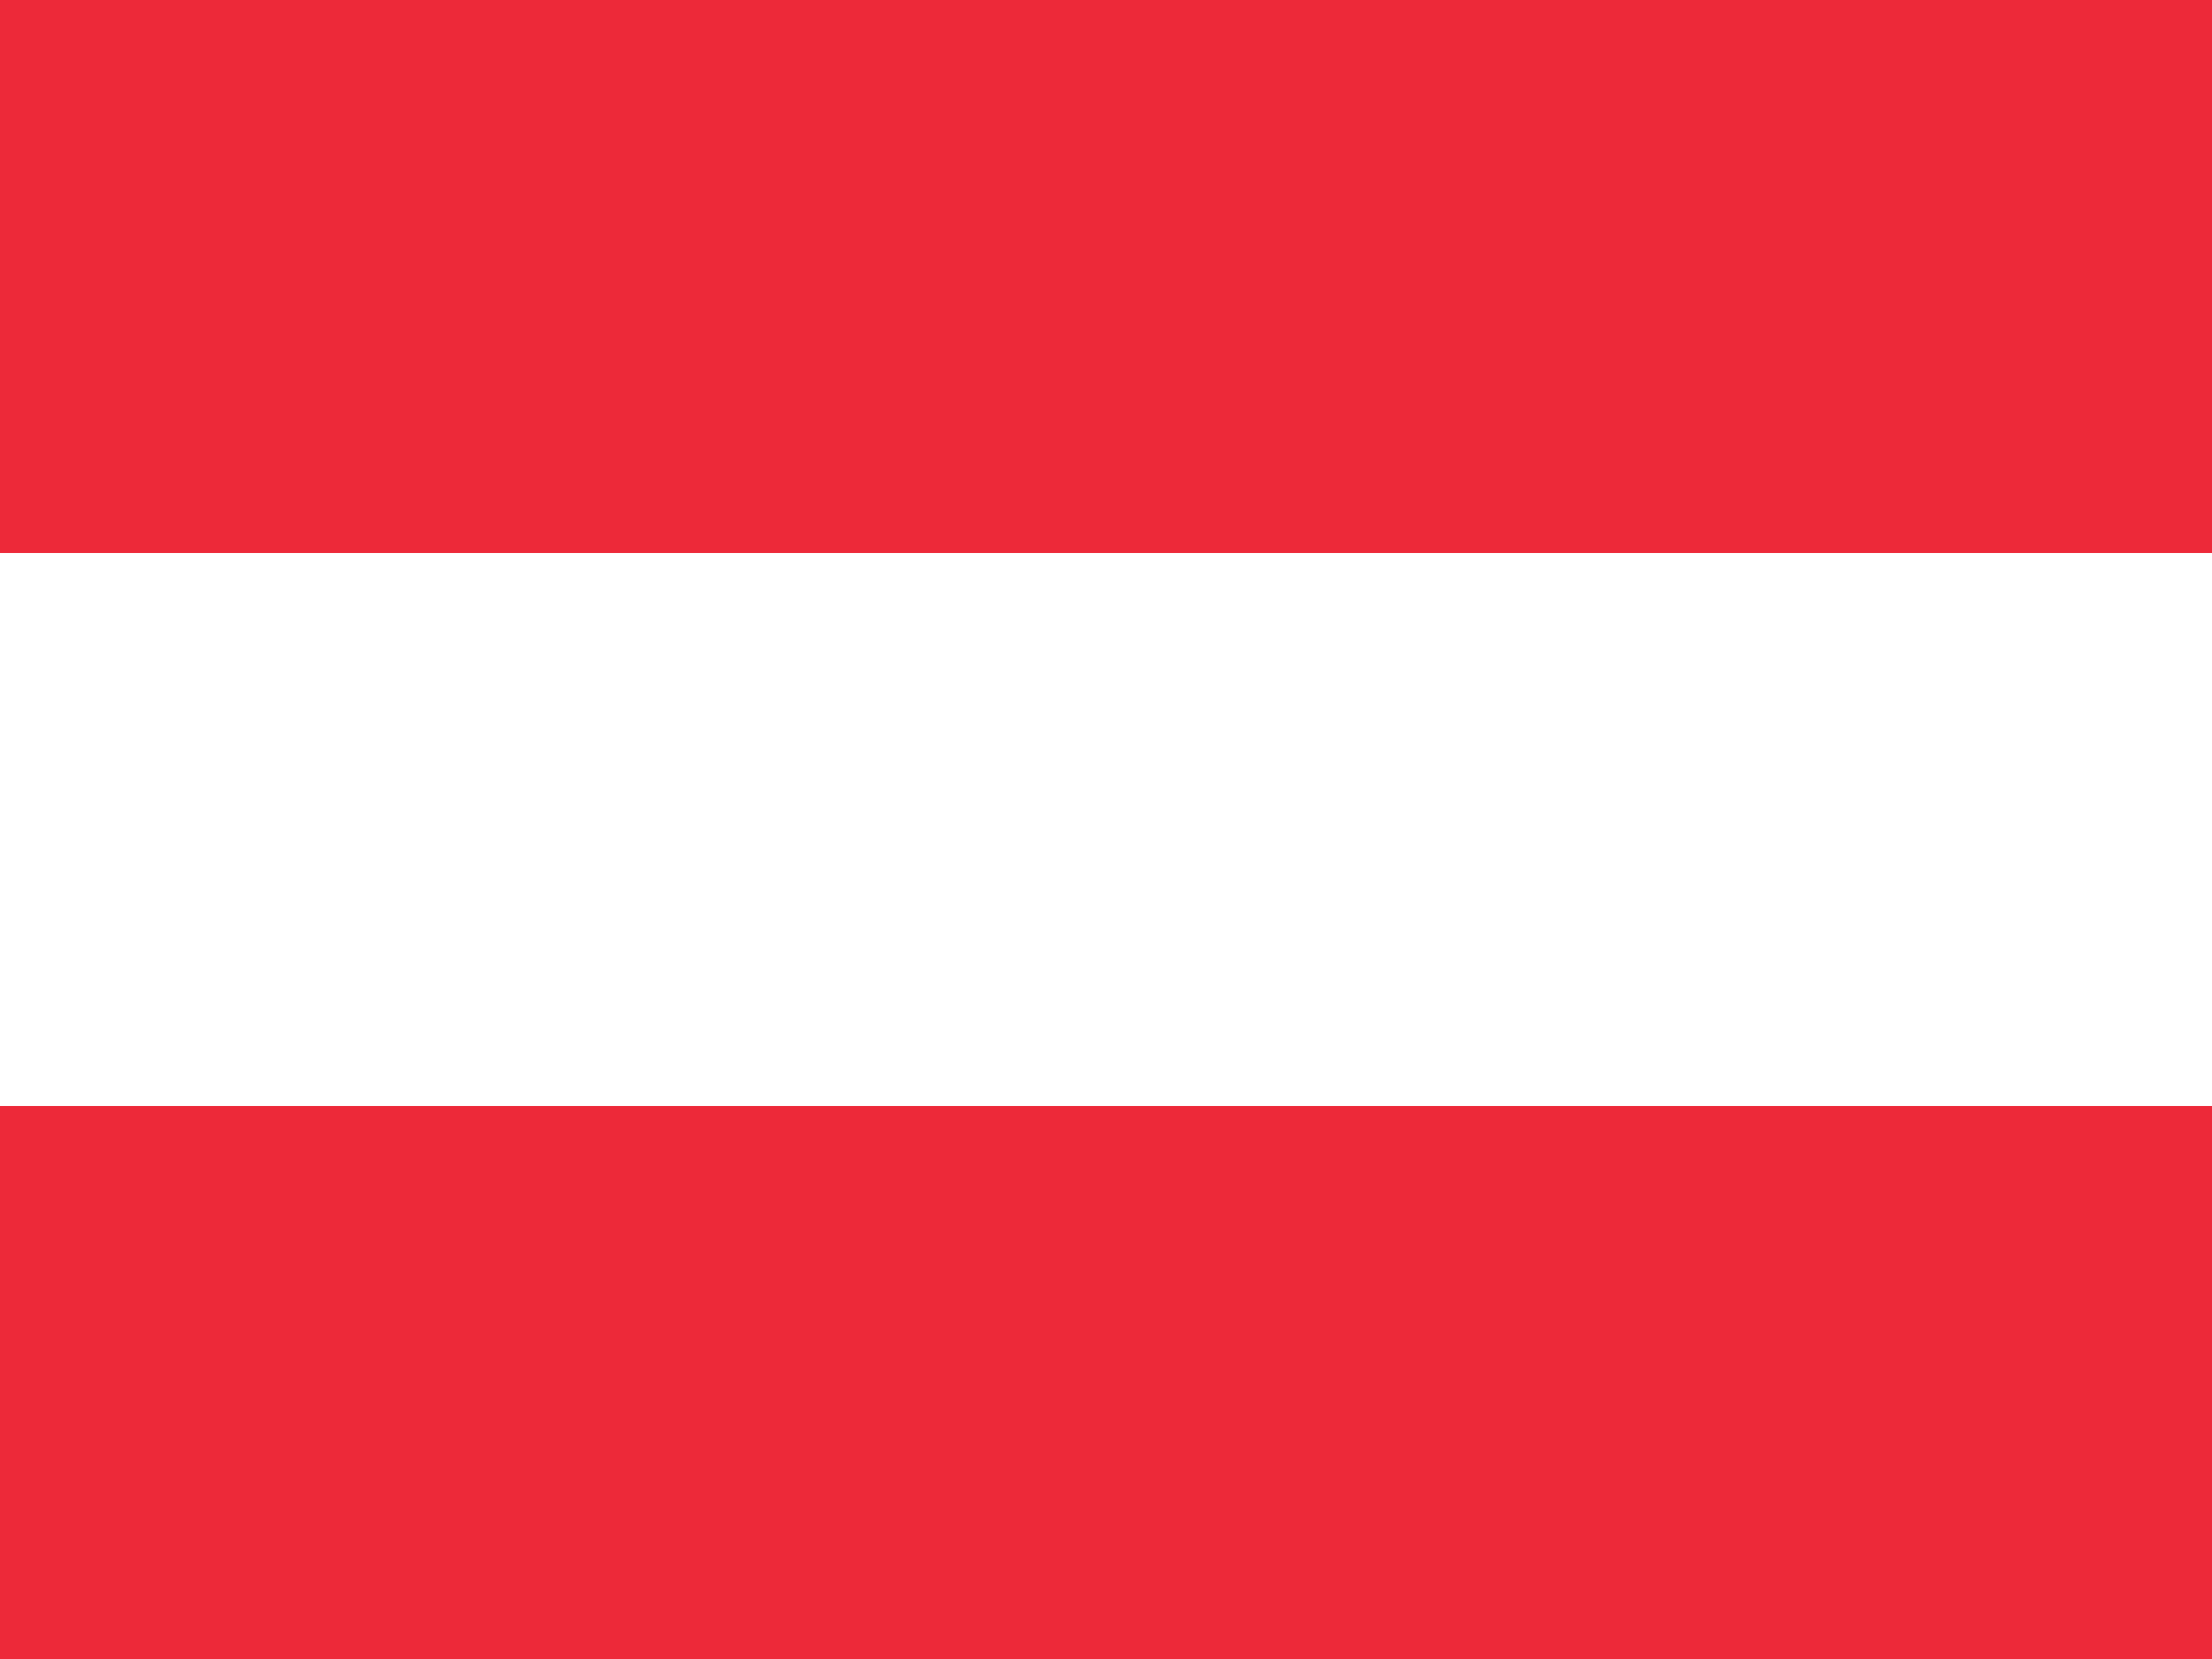
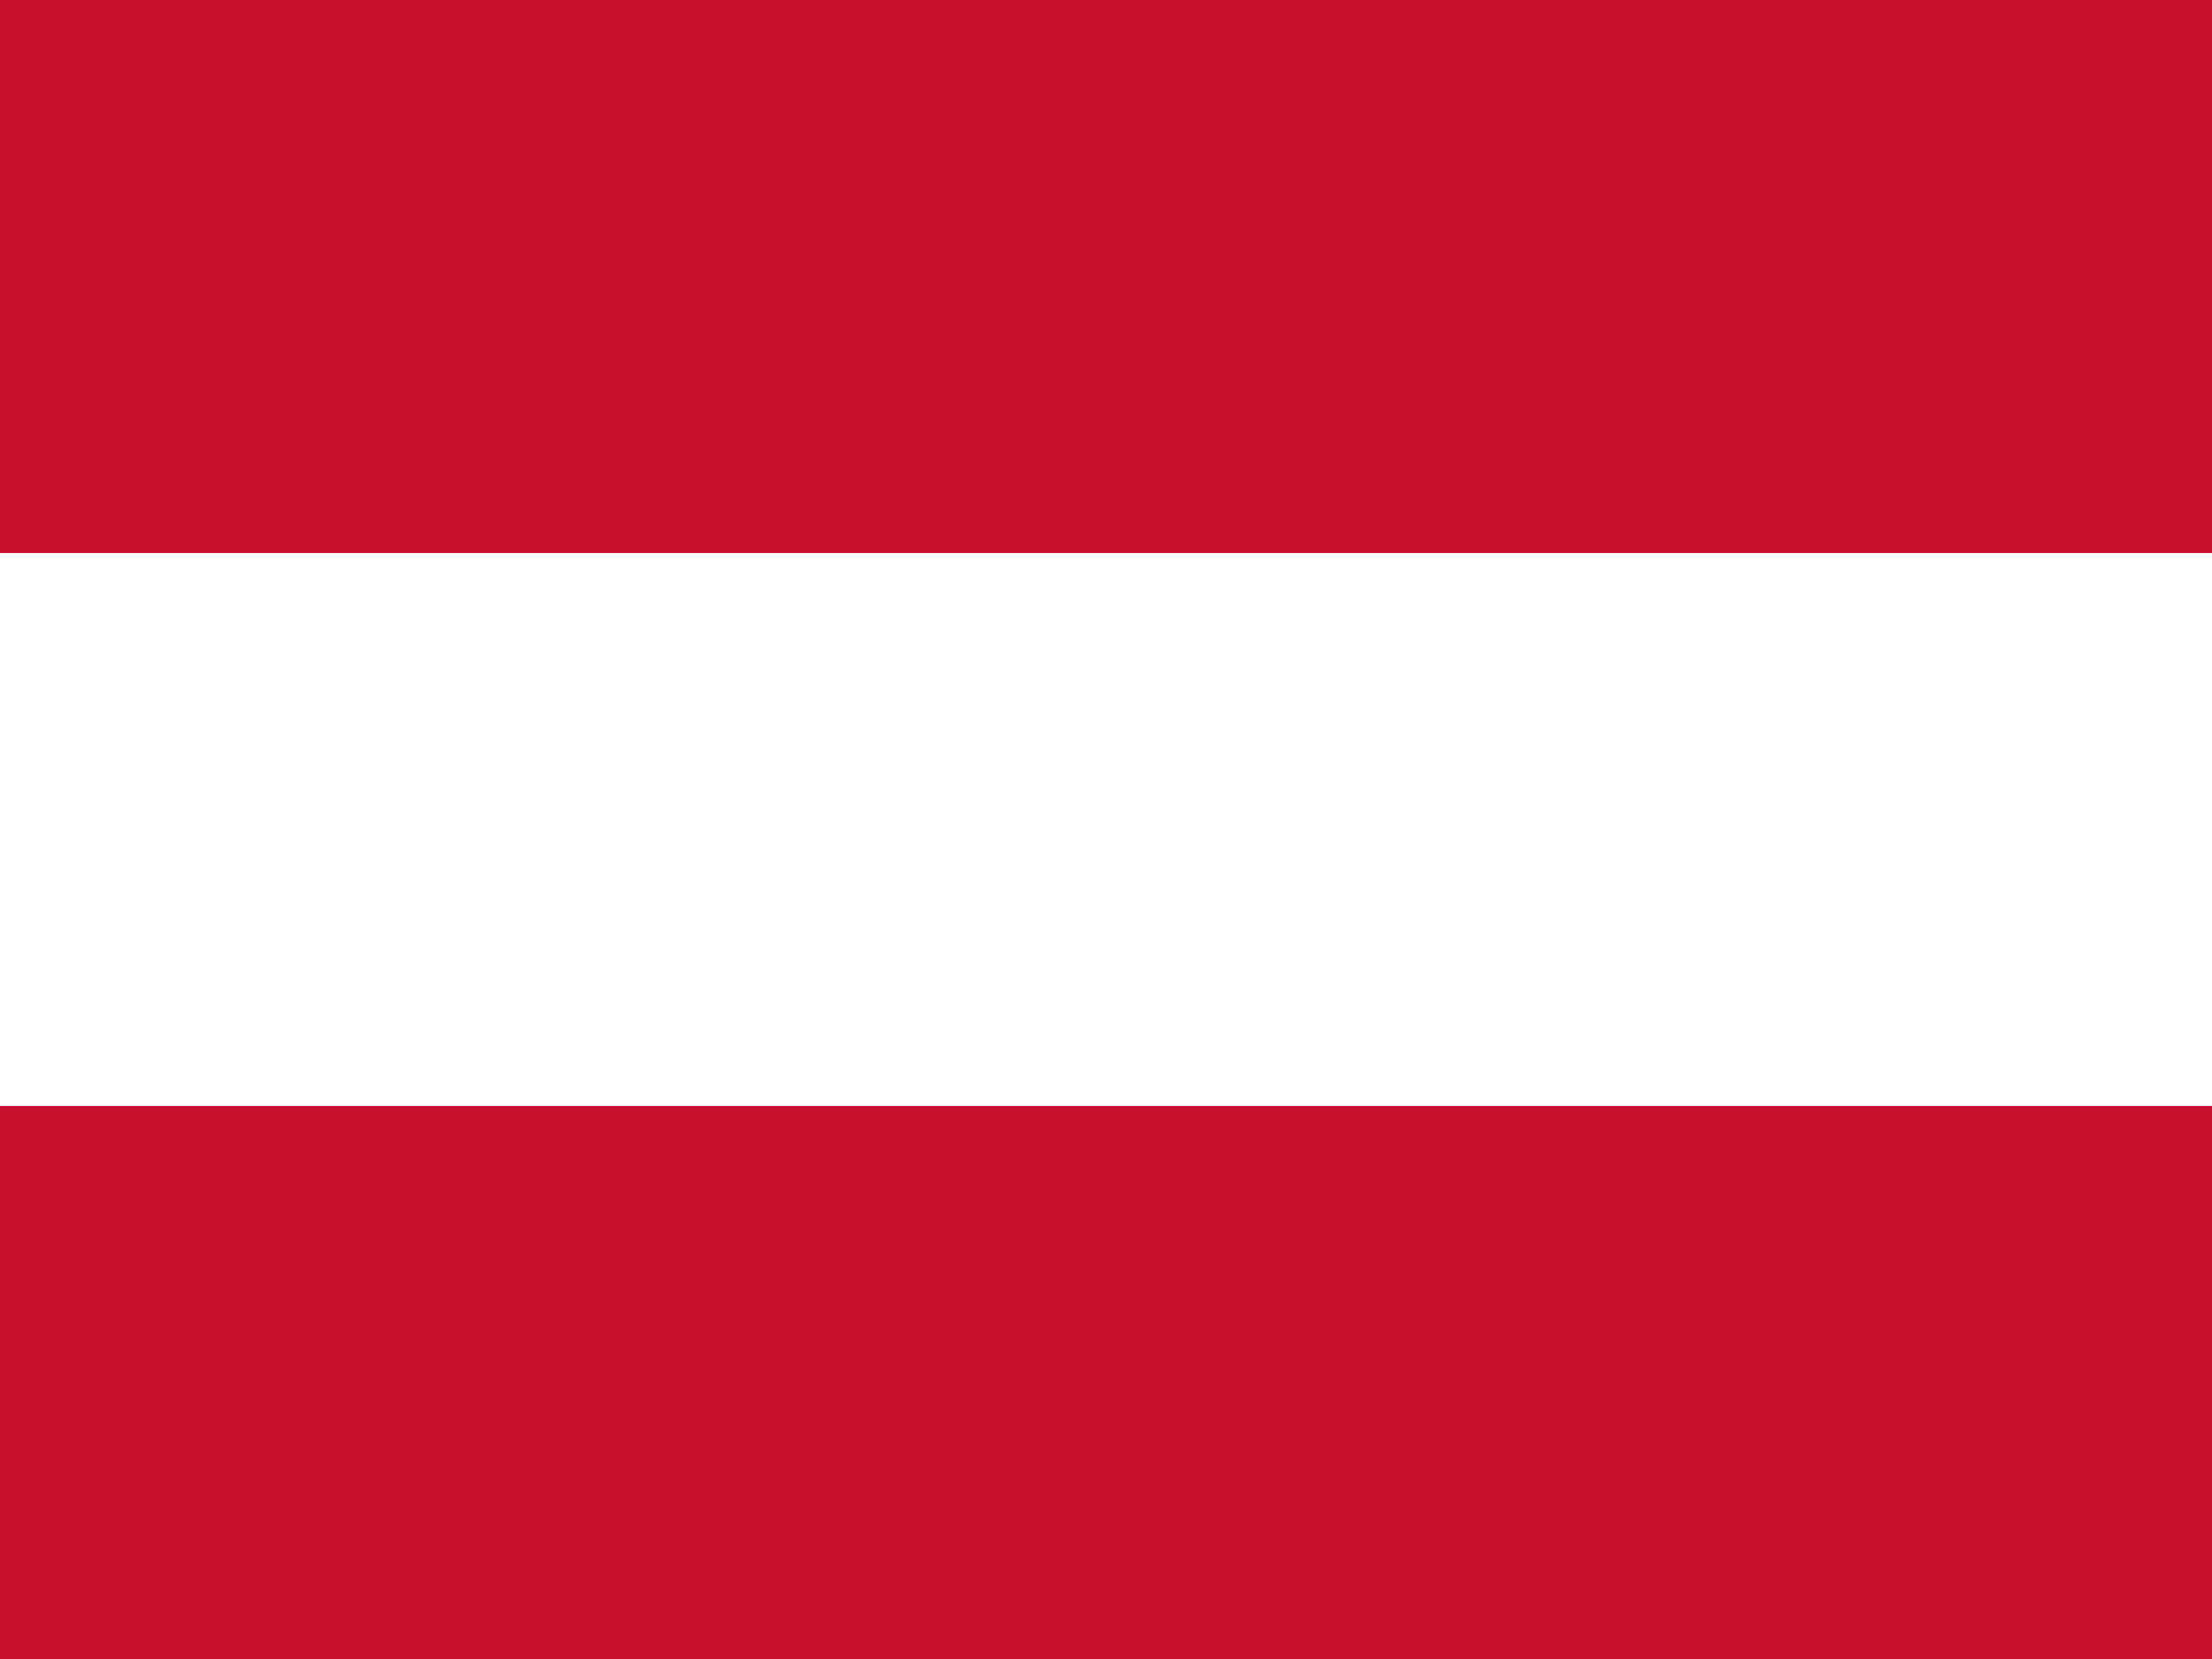
- <svg xmlns="http://www.w3.org/2000/svg" viewBox="0 0 60 45" width="60" height="45" role="img">
-   <rect x="0" y="0.0" width="60" height="15.5" fill="#ED2939" />
-   <rect x="0" y="15.0" width="60" height="15.5" fill="#FFFFFF" />
-   <rect x="0" y="30.0" width="60" height="15.5" fill="#ED2939" />
+ <svg xmlns="http://www.w3.org/2000/svg" id="flag-icons-at" viewBox="0 0 640 480">
+   <path fill="#fff" d="M0 160h640v160H0z" />
+   <path fill="#c8102e" d="M0 0h640v160H0zm0 320h640v160H0z" />
</svg>
